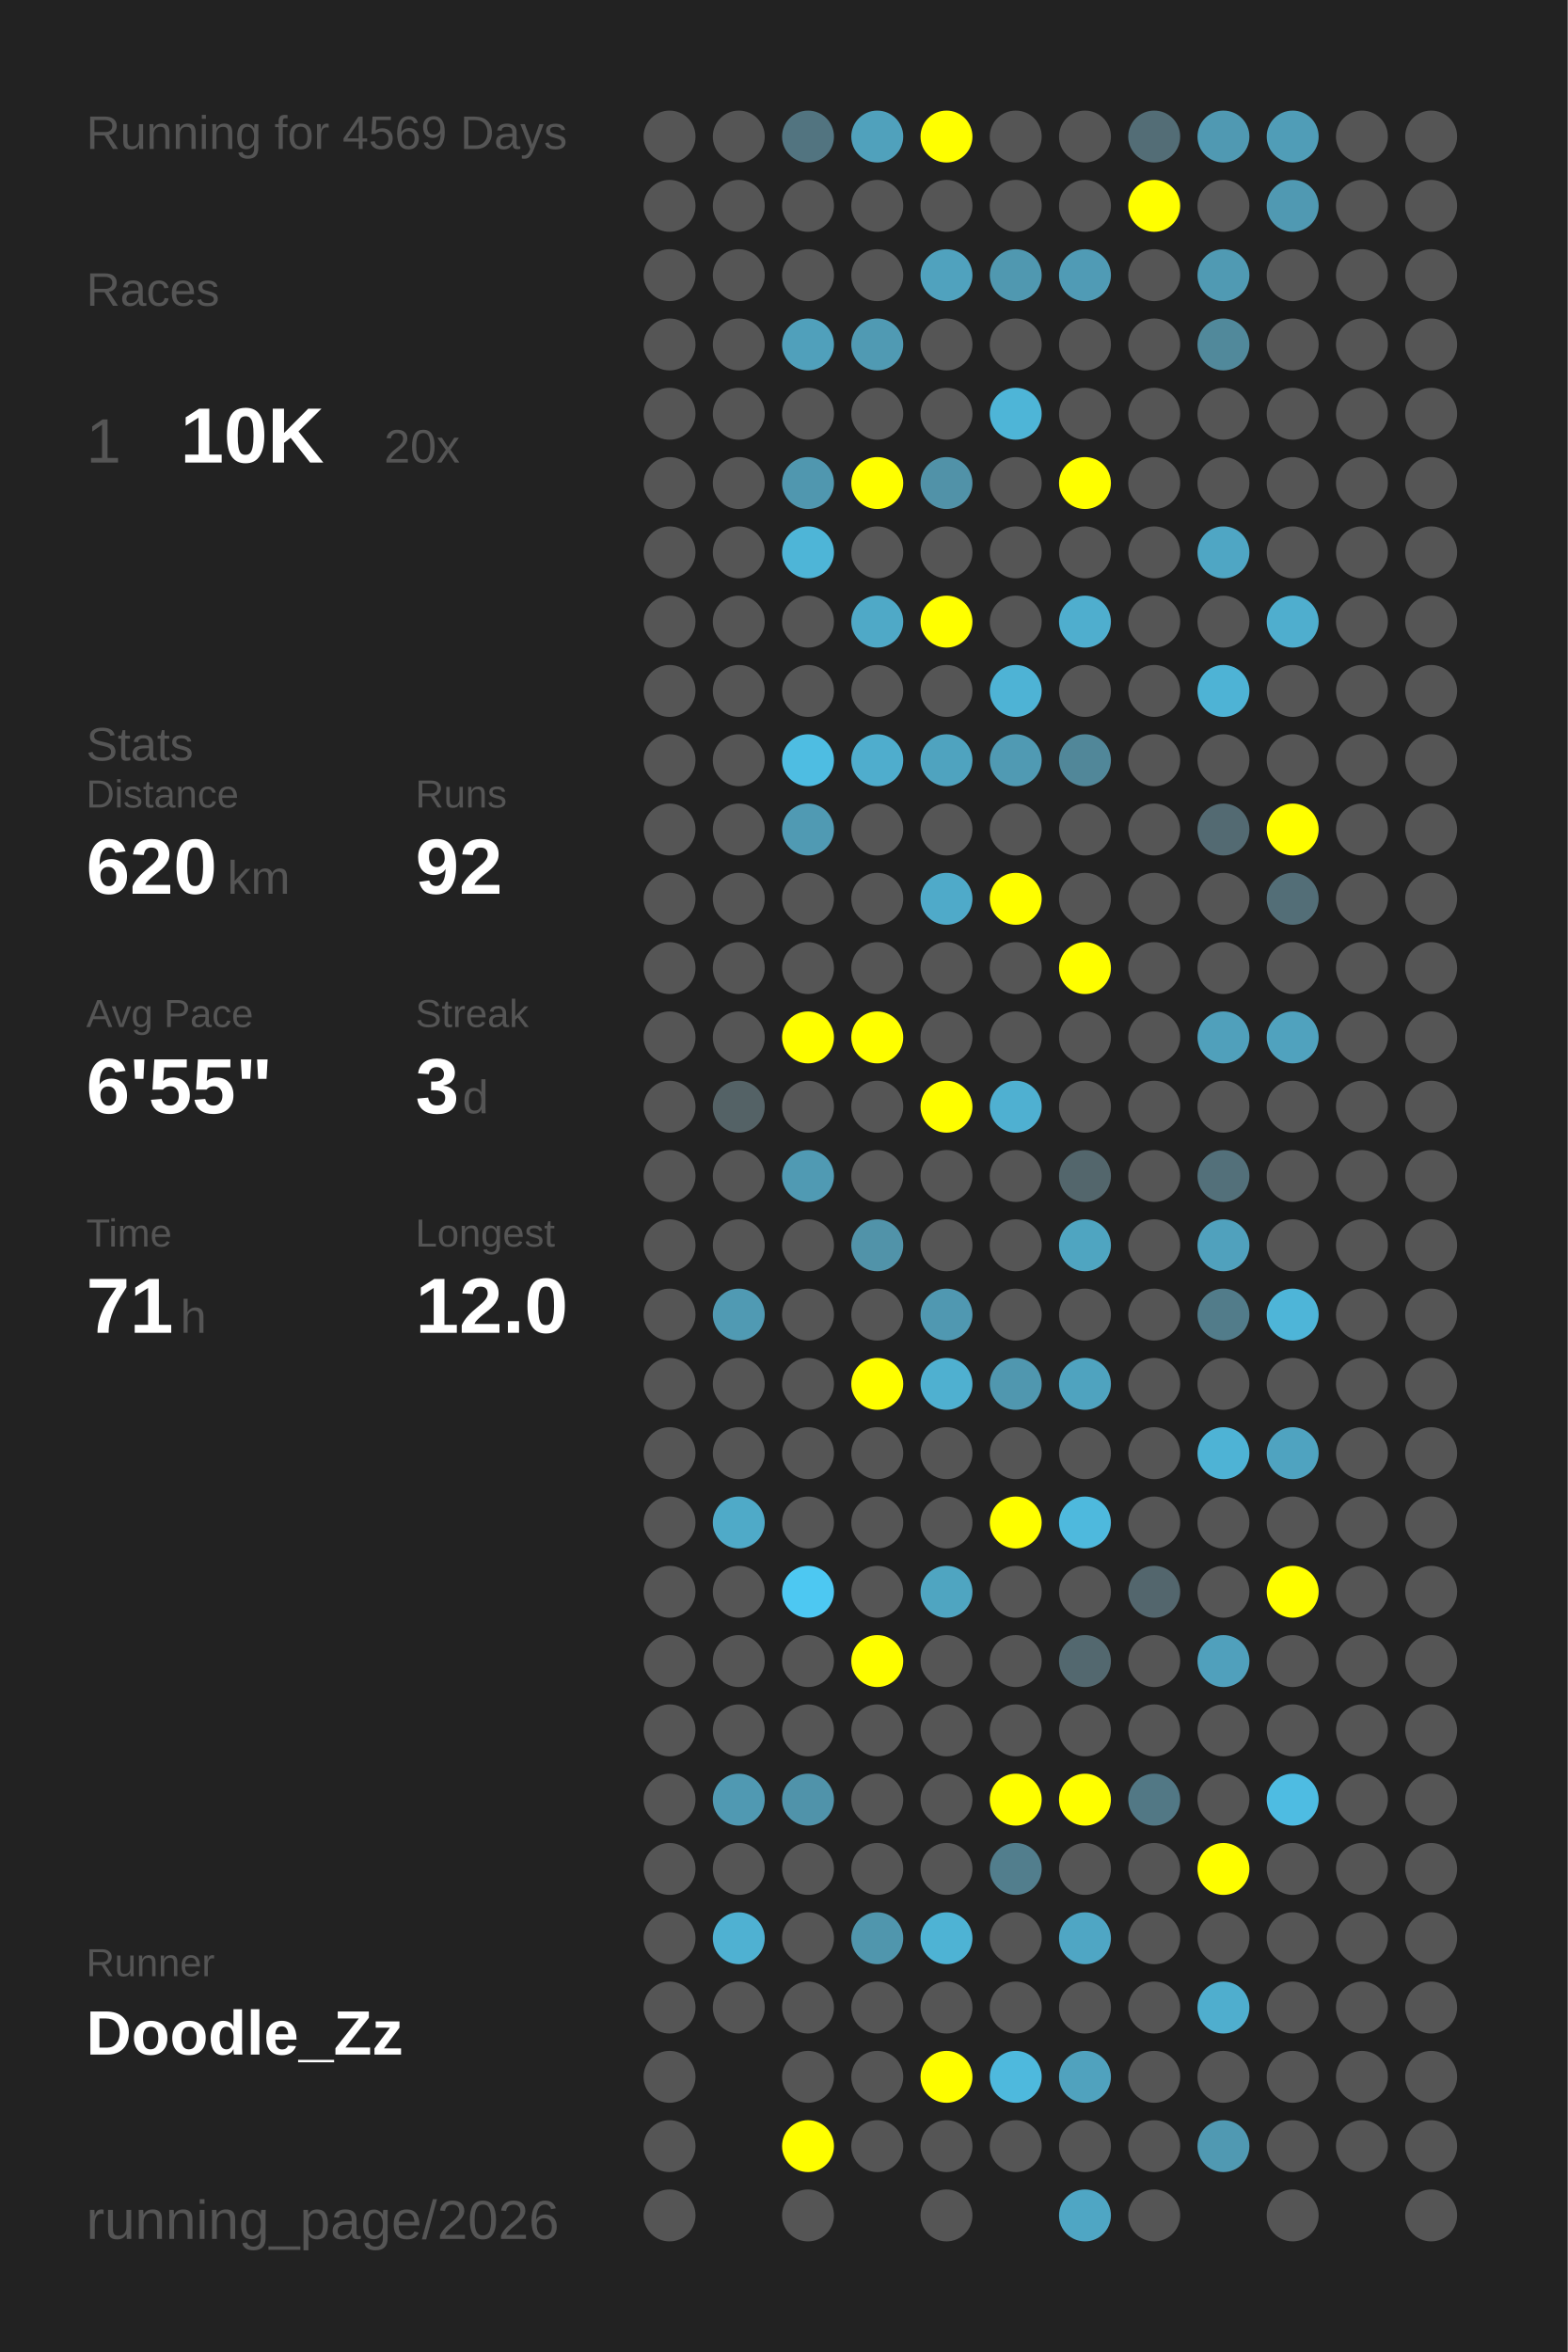
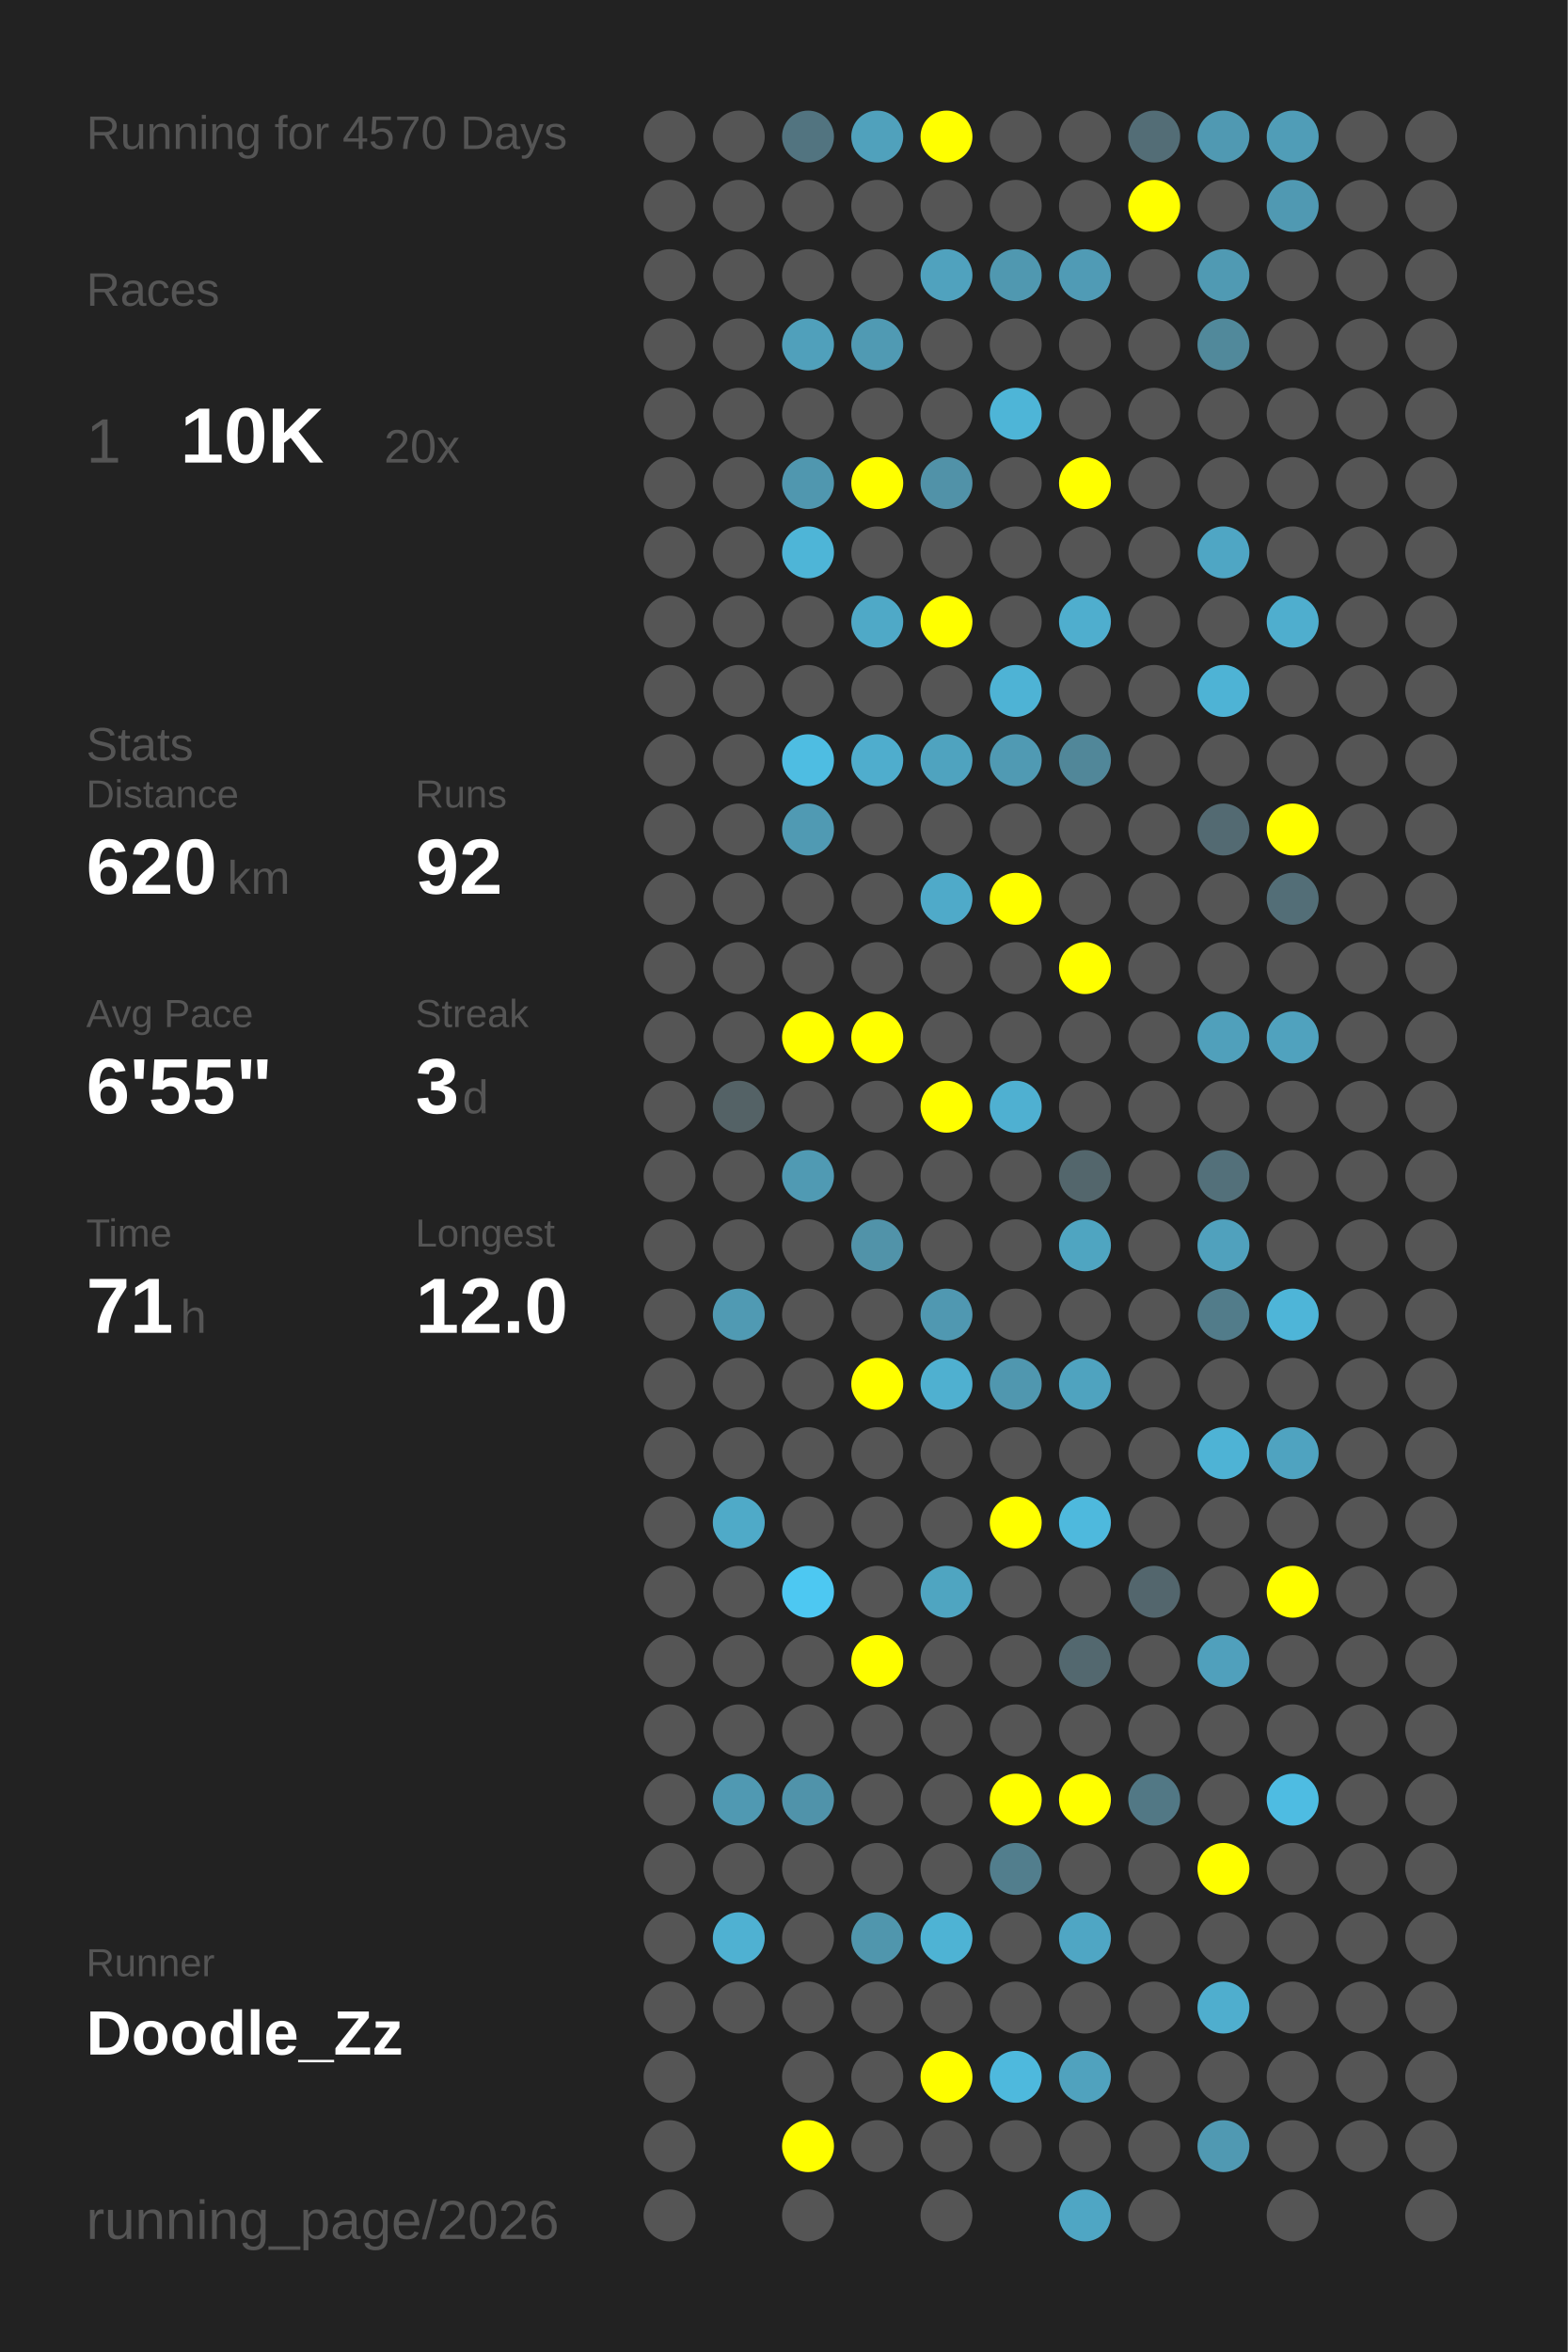
<svg xmlns="http://www.w3.org/2000/svg" baseProfile="full" height="300mm" version="1.1" viewBox="0,0,200,300" width="200mm">
  <defs />
  <rect fill="#222222" height="300" width="200" x="0" y="0" />
-   <text fill="#555555" style="font-size:6px; font-family:Arial;" x="11" y="19">Running for 4569 Days</text>
+   <text fill="#555555" style="font-size:6px; font-family:Arial;" x="11" y="19">Running for 4570 Days</text>
  <text fill="#555555" style="font-size:6px; font-family:Arial;" x="11" y="39">Races</text>
  <text fill="#555555" style="font-size:8px; font-family:Arial;" x="11" y="59">1</text>
  <text fill="#FFFFFF" style="font-size:10px; font-family:Arial; font-weight:bold;" x="23" y="59">10K</text>
  <text fill="#555555" style="font-size:6px; font-family:Arial;" x="49" y="59">20x</text>
  <text fill="#555555" style="font-size:6px; font-family:Arial;" x="11" y="97">Stats</text>
  <text fill="#555555" style="font-size:5px; font-family:Arial;" x="11" y="103">Distance</text>
  <text fill="#FFFFFF" style="font-size:10px; font-family:Arial; font-weight:bold;" x="11" y="114">620</text>
  <text fill="#555555" style="font-size:6px; font-family:Arial;" x="29" y="114">km</text>
  <text fill="#555555" style="font-size:5px; font-family:Arial;" x="53" y="103">Runs</text>
  <text fill="#FFFFFF" style="font-size:10px; font-family:Arial; font-weight:bold;" x="53" y="114">92</text>
  <text fill="#555555" style="font-size:5px; font-family:Arial;" x="11" y="131">Avg Pace</text>
  <text fill="#FFFFFF" style="font-size:10px; font-family:Arial; font-weight:bold;" x="11" y="142">6'55"</text>
  <text fill="#555555" style="font-size:5px; font-family:Arial;" x="53" y="131">Streak</text>
  <text fill="#FFFFFF" style="font-size:10px; font-family:Arial; font-weight:bold;" x="53" y="142">3</text>
  <text fill="#555555" style="font-size:6px; font-family:Arial;" x="59" y="142">d</text>
  <text fill="#555555" style="font-size:5px; font-family:Arial;" x="11" y="159">Time</text>
  <text fill="#FFFFFF" style="font-size:10px; font-family:Arial; font-weight:bold;" x="11" y="170">71</text>
  <text fill="#555555" style="font-size:6px; font-family:Arial;" x="23" y="170">h</text>
  <text fill="#555555" style="font-size:5px; font-family:Arial;" x="53" y="159">Longest</text>
  <text fill="#FFFFFF" style="font-size:10px; font-family:Arial; font-weight:bold;" x="53" y="170">12.0</text>
  <text fill="#555555" style="font-size:5px; font-family:Arial;" x="11" y="252.065">Runner</text>
  <text fill="#FFFFFF" style="font-size:8px; font-family:Arial; font-weight:bold;" x="11" y="262.065">Doodle_Zz</text>
  <text fill="#555555" style="font-size:7px; font-family:Arial;" x="11" y="285.581">running_page/2026</text>
  <circle cx="85.417" cy="17.419" fill="#555555" r="3.312" />
  <circle cx="85.417" cy="26.258" fill="#555555" r="3.312" />
  <circle cx="85.417" cy="35.097" fill="#555555" r="3.312" />
  <circle cx="85.417" cy="43.935" fill="#555555" r="3.312" />
  <circle cx="85.417" cy="52.774" fill="#555555" r="3.312" />
  <circle cx="85.417" cy="61.613" fill="#555555" r="3.312" />
  <circle cx="85.417" cy="70.452" fill="#555555" r="3.312" />
  <circle cx="85.417" cy="79.29" fill="#555555" r="3.312" />
  <circle cx="85.417" cy="88.129" fill="#555555" r="3.312" />
  <circle cx="85.417" cy="96.968" fill="#555555" r="3.312" />
  <circle cx="85.417" cy="105.806" fill="#555555" r="3.312" />
  <circle cx="85.417" cy="114.645" fill="#555555" r="3.312" />
  <circle cx="85.417" cy="123.484" fill="#555555" r="3.312" />
  <circle cx="85.417" cy="132.323" fill="#555555" r="3.312" />
  <circle cx="85.417" cy="141.161" fill="#555555" r="3.312" />
  <circle cx="85.417" cy="150" fill="#555555" r="3.312" />
  <circle cx="85.417" cy="158.839" fill="#555555" r="3.312" />
  <circle cx="85.417" cy="167.677" fill="#555555" r="3.312" />
  <circle cx="85.417" cy="176.516" fill="#555555" r="3.312" />
  <circle cx="85.417" cy="185.355" fill="#555555" r="3.312" />
  <circle cx="85.417" cy="194.194" fill="#555555" r="3.312" />
  <circle cx="85.417" cy="203.032" fill="#555555" r="3.312" />
  <circle cx="85.417" cy="211.871" fill="#555555" r="3.312" />
  <circle cx="85.417" cy="220.71" fill="#555555" r="3.312" />
  <circle cx="85.417" cy="229.548" fill="#555555" r="3.312" />
  <circle cx="85.417" cy="238.387" fill="#555555" r="3.312" />
  <circle cx="85.417" cy="247.226" fill="#555555" r="3.312" />
  <circle cx="85.417" cy="256.065" fill="#555555" r="3.312" />
  <circle cx="85.417" cy="264.903" fill="#555555" r="3.312" />
  <circle cx="85.417" cy="273.742" fill="#555555" r="3.312" />
  <circle cx="85.417" cy="282.581" fill="#555555" r="3.312" />
  <circle cx="94.25" cy="17.419" fill="#555555" r="3.312" />
  <circle cx="94.25" cy="26.258" fill="#555555" r="3.312" />
  <circle cx="94.25" cy="35.097" fill="#555555" r="3.312" />
  <circle cx="94.25" cy="43.935" fill="#555555" r="3.312" />
  <circle cx="94.25" cy="52.774" fill="#555555" r="3.312" />
  <circle cx="94.25" cy="61.613" fill="#555555" r="3.312" />
  <circle cx="94.25" cy="70.452" fill="#555555" r="3.312" />
  <circle cx="94.25" cy="79.29" fill="#555555" r="3.312" />
  <circle cx="94.25" cy="88.129" fill="#555555" r="3.312" />
  <circle cx="94.25" cy="96.968" fill="#555555" r="3.312" />
  <circle cx="94.25" cy="105.806" fill="#555555" r="3.312" />
  <circle cx="94.25" cy="114.645" fill="#555555" r="3.312" />
  <circle cx="94.25" cy="123.484" fill="#555555" r="3.312" />
  <circle cx="94.25" cy="132.323" fill="#555555" r="3.312" />
  <circle cx="94.25" cy="141.161" fill="#546266" r="3.312" />
  <circle cx="94.25" cy="150" fill="#555555" r="3.312" />
  <circle cx="94.25" cy="158.839" fill="#555555" r="3.312" />
  <circle cx="94.25" cy="167.677" fill="#509ab3" r="3.312" />
  <circle cx="94.25" cy="176.516" fill="#555555" r="3.312" />
  <circle cx="94.25" cy="185.355" fill="#555555" r="3.312" />
  <circle cx="94.25" cy="194.194" fill="#4faac8" r="3.312" />
  <circle cx="94.25" cy="203.032" fill="#555555" r="3.312" />
  <circle cx="94.25" cy="211.871" fill="#555555" r="3.312" />
  <circle cx="94.25" cy="220.71" fill="#555555" r="3.312" />
  <circle cx="94.25" cy="229.548" fill="#5099b2" r="3.312" />
  <circle cx="94.25" cy="238.387" fill="#555555" r="3.312" />
  <circle cx="94.25" cy="247.226" fill="#4fb1d2" r="3.312" />
  <circle cx="94.25" cy="256.065" fill="#555555" r="3.312" />
  <circle cx="103.083" cy="17.419" fill="#527480" r="3.312" />
  <circle cx="103.083" cy="26.258" fill="#555555" r="3.312" />
  <circle cx="103.083" cy="35.097" fill="#555555" r="3.312" />
  <circle cx="103.083" cy="43.935" fill="#50a0bb" r="3.312" />
  <circle cx="103.083" cy="52.774" fill="#555555" r="3.312" />
  <circle cx="103.083" cy="61.613" fill="#5097af" r="3.312" />
  <circle cx="103.083" cy="70.452" fill="#4eb5d7" r="3.312" />
  <circle cx="103.083" cy="79.29" fill="#555555" r="3.312" />
  <circle cx="103.083" cy="88.129" fill="#555555" r="3.312" />
  <circle cx="103.083" cy="96.968" fill="#4ebde2" r="3.312" />
  <circle cx="103.083" cy="105.806" fill="#509ab3" r="3.312" />
  <circle cx="103.083" cy="114.645" fill="#555555" r="3.312" />
  <circle cx="103.083" cy="123.484" fill="#555555" r="3.312" />
  <circle cx="103.083" cy="132.323" fill="#FFFF00" r="3.312" />
  <circle cx="103.083" cy="141.161" fill="#555555" r="3.312" />
  <circle cx="103.083" cy="150" fill="#509ab3" r="3.312" />
  <circle cx="103.083" cy="158.839" fill="#555555" r="3.312" />
  <circle cx="103.083" cy="167.677" fill="#555555" r="3.312" />
  <circle cx="103.083" cy="176.516" fill="#555555" r="3.312" />
  <circle cx="103.083" cy="185.355" fill="#555555" r="3.312" />
  <circle cx="103.083" cy="194.194" fill="#555555" r="3.312" />
  <circle cx="103.083" cy="203.032" fill="#4dc8f2" r="3.312" />
  <circle cx="103.083" cy="211.871" fill="#555555" r="3.312" />
  <circle cx="103.083" cy="220.71" fill="#555555" r="3.312" />
  <circle cx="103.083" cy="229.548" fill="#5093aa" r="3.312" />
  <circle cx="103.083" cy="238.387" fill="#555555" r="3.312" />
  <circle cx="103.083" cy="247.226" fill="#555555" r="3.312" />
  <circle cx="103.083" cy="256.065" fill="#555555" r="3.312" />
  <circle cx="103.083" cy="264.903" fill="#555555" r="3.312" />
  <circle cx="103.083" cy="273.742" fill="#FFFF00" r="3.312" />
  <circle cx="103.083" cy="282.581" fill="#555555" r="3.312" />
  <circle cx="111.917" cy="17.419" fill="#50a1bc" r="3.312" />
  <circle cx="111.917" cy="26.258" fill="#555555" r="3.312" />
  <circle cx="111.917" cy="35.097" fill="#555555" r="3.312" />
  <circle cx="111.917" cy="43.935" fill="#509ab3" r="3.312" />
  <circle cx="111.917" cy="52.774" fill="#555555" r="3.312" />
  <circle cx="111.917" cy="61.613" fill="#FFFF00" r="3.312" />
  <circle cx="111.917" cy="70.452" fill="#555555" r="3.312" />
  <circle cx="111.917" cy="79.29" fill="#4fa9c7" r="3.312" />
  <circle cx="111.917" cy="88.129" fill="#555555" r="3.312" />
  <circle cx="111.917" cy="96.968" fill="#4fadcd" r="3.312" />
  <circle cx="111.917" cy="105.806" fill="#555555" r="3.312" />
  <circle cx="111.917" cy="114.645" fill="#555555" r="3.312" />
  <circle cx="111.917" cy="123.484" fill="#555555" r="3.312" />
  <circle cx="111.917" cy="132.323" fill="#FFFF00" r="3.312" />
  <circle cx="111.917" cy="141.161" fill="#555555" r="3.312" />
  <circle cx="111.917" cy="150" fill="#555555" r="3.312" />
  <circle cx="111.917" cy="158.839" fill="#5193a9" r="3.312" />
  <circle cx="111.917" cy="167.677" fill="#555555" r="3.312" />
  <circle cx="111.917" cy="176.516" fill="#FFFF00" r="3.312" />
  <circle cx="111.917" cy="185.355" fill="#555555" r="3.312" />
  <circle cx="111.917" cy="194.194" fill="#555555" r="3.312" />
  <circle cx="111.917" cy="203.032" fill="#555555" r="3.312" />
  <circle cx="111.917" cy="211.871" fill="#FFFF00" r="3.312" />
  <circle cx="111.917" cy="220.71" fill="#555555" r="3.312" />
  <circle cx="111.917" cy="229.548" fill="#555555" r="3.312" />
  <circle cx="111.917" cy="238.387" fill="#555555" r="3.312" />
  <circle cx="111.917" cy="247.226" fill="#5096ad" r="3.312" />
  <circle cx="111.917" cy="256.065" fill="#555555" r="3.312" />
  <circle cx="111.917" cy="264.903" fill="#555555" r="3.312" />
  <circle cx="111.917" cy="273.742" fill="#555555" r="3.312" />
  <circle cx="120.75" cy="17.419" fill="#FFFF00" r="3.312" />
  <circle cx="120.75" cy="26.258" fill="#555555" r="3.312" />
  <circle cx="120.75" cy="35.097" fill="#50a2be" r="3.312" />
  <circle cx="120.75" cy="43.935" fill="#555555" r="3.312" />
  <circle cx="120.75" cy="52.774" fill="#555555" r="3.312" />
  <circle cx="120.75" cy="61.613" fill="#5192a8" r="3.312" />
  <circle cx="120.75" cy="70.452" fill="#555555" r="3.312" />
  <circle cx="120.75" cy="79.29" fill="#FFFF00" r="3.312" />
  <circle cx="120.75" cy="88.129" fill="#555555" r="3.312" />
  <circle cx="120.75" cy="96.968" fill="#4fa3bf" r="3.312" />
  <circle cx="120.75" cy="105.806" fill="#555555" r="3.312" />
  <circle cx="120.75" cy="114.645" fill="#4faac9" r="3.312" />
  <circle cx="120.75" cy="123.484" fill="#555555" r="3.312" />
  <circle cx="120.75" cy="132.323" fill="#555555" r="3.312" />
  <circle cx="120.75" cy="141.161" fill="#FFFF00" r="3.312" />
  <circle cx="120.75" cy="150" fill="#555555" r="3.312" />
  <circle cx="120.75" cy="158.839" fill="#555555" r="3.312" />
  <circle cx="120.75" cy="167.677" fill="#5098b1" r="3.312" />
  <circle cx="120.75" cy="176.516" fill="#4fb0d0" r="3.312" />
  <circle cx="120.75" cy="185.355" fill="#555555" r="3.312" />
  <circle cx="120.75" cy="194.194" fill="#555555" r="3.312" />
  <circle cx="120.75" cy="203.032" fill="#4fa5c1" r="3.312" />
  <circle cx="120.75" cy="211.871" fill="#555555" r="3.312" />
  <circle cx="120.75" cy="220.71" fill="#555555" r="3.312" />
  <circle cx="120.75" cy="229.548" fill="#555555" r="3.312" />
  <circle cx="120.75" cy="238.387" fill="#555555" r="3.312" />
  <circle cx="120.75" cy="247.226" fill="#4eb3d4" r="3.312" />
  <circle cx="120.75" cy="256.065" fill="#555555" r="3.312" />
  <circle cx="120.75" cy="264.903" fill="#FFFF00" r="3.312" />
  <circle cx="120.75" cy="273.742" fill="#555555" r="3.312" />
  <circle cx="120.75" cy="282.581" fill="#555555" r="3.312" />
  <circle cx="129.583" cy="17.419" fill="#555555" r="3.312" />
  <circle cx="129.583" cy="26.258" fill="#555555" r="3.312" />
  <circle cx="129.583" cy="35.097" fill="#5098b0" r="3.312" />
  <circle cx="129.583" cy="43.935" fill="#555555" r="3.312" />
  <circle cx="129.583" cy="52.774" fill="#4eb5d7" r="3.312" />
  <circle cx="129.583" cy="61.613" fill="#555555" r="3.312" />
  <circle cx="129.583" cy="70.452" fill="#555555" r="3.312" />
  <circle cx="129.583" cy="79.29" fill="#555555" r="3.312" />
  <circle cx="129.583" cy="88.129" fill="#4eb3d5" r="3.312" />
  <circle cx="129.583" cy="96.968" fill="#509ab3" r="3.312" />
  <circle cx="129.583" cy="105.806" fill="#555555" r="3.312" />
  <circle cx="129.583" cy="114.645" fill="#FFFF00" r="3.312" />
  <circle cx="129.583" cy="123.484" fill="#555555" r="3.312" />
  <circle cx="129.583" cy="132.323" fill="#555555" r="3.312" />
  <circle cx="129.583" cy="141.161" fill="#4fb0d1" r="3.312" />
  <circle cx="129.583" cy="150" fill="#555555" r="3.312" />
  <circle cx="129.583" cy="158.839" fill="#555555" r="3.312" />
  <circle cx="129.583" cy="167.677" fill="#555555" r="3.312" />
  <circle cx="129.583" cy="176.516" fill="#5097af" r="3.312" />
  <circle cx="129.583" cy="185.355" fill="#555555" r="3.312" />
  <circle cx="129.583" cy="194.194" fill="#FFFF00" r="3.312" />
  <circle cx="129.583" cy="203.032" fill="#555555" r="3.312" />
  <circle cx="129.583" cy="211.871" fill="#555555" r="3.312" />
  <circle cx="129.583" cy="220.71" fill="#555555" r="3.312" />
  <circle cx="129.583" cy="229.548" fill="#FFFF00" r="3.312" />
  <circle cx="129.583" cy="238.387" fill="#527e8d" r="3.312" />
  <circle cx="129.583" cy="247.226" fill="#555555" r="3.312" />
  <circle cx="129.583" cy="256.065" fill="#555555" r="3.312" />
  <circle cx="129.583" cy="264.903" fill="#4eb9dd" r="3.312" />
  <circle cx="129.583" cy="273.742" fill="#555555" r="3.312" />
  <circle cx="138.417" cy="17.419" fill="#555555" r="3.312" />
  <circle cx="138.417" cy="26.258" fill="#555555" r="3.312" />
  <circle cx="138.417" cy="35.097" fill="#509bb5" r="3.312" />
  <circle cx="138.417" cy="43.935" fill="#555555" r="3.312" />
  <circle cx="138.417" cy="52.774" fill="#555555" r="3.312" />
  <circle cx="138.417" cy="61.613" fill="#FFFF00" r="3.312" />
  <circle cx="138.417" cy="70.452" fill="#555555" r="3.312" />
  <circle cx="138.417" cy="79.29" fill="#4faece" r="3.312" />
  <circle cx="138.417" cy="88.129" fill="#555555" r="3.312" />
  <circle cx="138.417" cy="96.968" fill="#518799" r="3.312" />
  <circle cx="138.417" cy="105.806" fill="#555555" r="3.312" />
  <circle cx="138.417" cy="114.645" fill="#555555" r="3.312" />
  <circle cx="138.417" cy="123.484" fill="#FFFF00" r="3.312" />
  <circle cx="138.417" cy="132.323" fill="#555555" r="3.312" />
  <circle cx="138.417" cy="141.161" fill="#555555" r="3.312" />
  <circle cx="138.417" cy="150" fill="#53666c" r="3.312" />
  <circle cx="138.417" cy="158.839" fill="#4fa5c1" r="3.312" />
  <circle cx="138.417" cy="167.677" fill="#555555" r="3.312" />
  <circle cx="138.417" cy="176.516" fill="#4fa3bf" r="3.312" />
  <circle cx="138.417" cy="185.355" fill="#555555" r="3.312" />
  <circle cx="138.417" cy="194.194" fill="#4eb9dd" r="3.312" />
  <circle cx="138.417" cy="203.032" fill="#555555" r="3.312" />
  <circle cx="138.417" cy="211.871" fill="#53686f" r="3.312" />
  <circle cx="138.417" cy="220.71" fill="#555555" r="3.312" />
  <circle cx="138.417" cy="229.548" fill="#FFFF00" r="3.312" />
  <circle cx="138.417" cy="238.387" fill="#555555" r="3.312" />
  <circle cx="138.417" cy="247.226" fill="#4fa6c4" r="3.312" />
  <circle cx="138.417" cy="256.065" fill="#555555" r="3.312" />
  <circle cx="138.417" cy="264.903" fill="#50a2be" r="3.312" />
  <circle cx="138.417" cy="273.742" fill="#555555" r="3.312" />
  <circle cx="138.417" cy="282.581" fill="#4fa6c4" r="3.312" />
  <circle cx="147.25" cy="17.419" fill="#536d76" r="3.312" />
  <circle cx="147.25" cy="26.258" fill="#FFFF00" r="3.312" />
  <circle cx="147.25" cy="35.097" fill="#555555" r="3.312" />
  <circle cx="147.25" cy="43.935" fill="#555555" r="3.312" />
  <circle cx="147.25" cy="52.774" fill="#555555" r="3.312" />
  <circle cx="147.25" cy="61.613" fill="#555555" r="3.312" />
  <circle cx="147.25" cy="70.452" fill="#555555" r="3.312" />
  <circle cx="147.25" cy="79.29" fill="#555555" r="3.312" />
  <circle cx="147.25" cy="88.129" fill="#555555" r="3.312" />
  <circle cx="147.25" cy="96.968" fill="#555555" r="3.312" />
  <circle cx="147.25" cy="105.806" fill="#555555" r="3.312" />
  <circle cx="147.25" cy="114.645" fill="#555555" r="3.312" />
  <circle cx="147.25" cy="123.484" fill="#555555" r="3.312" />
  <circle cx="147.25" cy="132.323" fill="#555555" r="3.312" />
  <circle cx="147.25" cy="141.161" fill="#555555" r="3.312" />
  <circle cx="147.25" cy="150" fill="#555555" r="3.312" />
  <circle cx="147.25" cy="158.839" fill="#555555" r="3.312" />
  <circle cx="147.25" cy="167.677" fill="#555555" r="3.312" />
  <circle cx="147.25" cy="176.516" fill="#555555" r="3.312" />
  <circle cx="147.25" cy="185.355" fill="#555555" r="3.312" />
  <circle cx="147.25" cy="194.194" fill="#555555" r="3.312" />
  <circle cx="147.25" cy="203.032" fill="#53666d" r="3.312" />
  <circle cx="147.25" cy="211.871" fill="#555555" r="3.312" />
  <circle cx="147.25" cy="220.71" fill="#555555" r="3.312" />
  <circle cx="147.25" cy="229.548" fill="#527885" r="3.312" />
  <circle cx="147.25" cy="238.387" fill="#555555" r="3.312" />
  <circle cx="147.25" cy="247.226" fill="#555555" r="3.312" />
  <circle cx="147.25" cy="256.065" fill="#555555" r="3.312" />
  <circle cx="147.25" cy="264.903" fill="#555555" r="3.312" />
  <circle cx="147.25" cy="273.742" fill="#555555" r="3.312" />
  <circle cx="147.25" cy="282.581" fill="#555555" r="3.312" />
  <circle cx="156.083" cy="17.419" fill="#5099b2" r="3.312" />
  <circle cx="156.083" cy="26.258" fill="#555555" r="3.312" />
  <circle cx="156.083" cy="35.097" fill="#509ab3" r="3.312" />
  <circle cx="156.083" cy="43.935" fill="#51899b" r="3.312" />
  <circle cx="156.083" cy="52.774" fill="#555555" r="3.312" />
  <circle cx="156.083" cy="61.613" fill="#555555" r="3.312" />
  <circle cx="156.083" cy="70.452" fill="#4fa6c4" r="3.312" />
  <circle cx="156.083" cy="79.29" fill="#555555" r="3.312" />
  <circle cx="156.083" cy="88.129" fill="#4eb3d5" r="3.312" />
  <circle cx="156.083" cy="96.968" fill="#555555" r="3.312" />
  <circle cx="156.083" cy="105.806" fill="#536a72" r="3.312" />
  <circle cx="156.083" cy="114.645" fill="#555555" r="3.312" />
  <circle cx="156.083" cy="123.484" fill="#555555" r="3.312" />
  <circle cx="156.083" cy="132.323" fill="#50a0bb" r="3.312" />
  <circle cx="156.083" cy="141.161" fill="#555555" r="3.312" />
  <circle cx="156.083" cy="150" fill="#53707a" r="3.312" />
  <circle cx="156.083" cy="158.839" fill="#50a1bd" r="3.312" />
  <circle cx="156.083" cy="167.677" fill="#527c8a" r="3.312" />
  <circle cx="156.083" cy="176.516" fill="#555555" r="3.312" />
  <circle cx="156.083" cy="185.355" fill="#4eb3d5" r="3.312" />
  <circle cx="156.083" cy="194.194" fill="#555555" r="3.312" />
  <circle cx="156.083" cy="203.032" fill="#555555" r="3.312" />
  <circle cx="156.083" cy="211.871" fill="#50a0bc" r="3.312" />
  <circle cx="156.083" cy="220.71" fill="#555555" r="3.312" />
  <circle cx="156.083" cy="229.548" fill="#555555" r="3.312" />
  <circle cx="156.083" cy="238.387" fill="#FFFF00" r="3.312" />
  <circle cx="156.083" cy="247.226" fill="#555555" r="3.312" />
  <circle cx="156.083" cy="256.065" fill="#4faece" r="3.312" />
  <circle cx="156.083" cy="264.903" fill="#555555" r="3.312" />
  <circle cx="156.083" cy="273.742" fill="#5099b2" r="3.312" />
  <circle cx="164.917" cy="17.419" fill="#509db7" r="3.312" />
  <circle cx="164.917" cy="26.258" fill="#5099b2" r="3.312" />
  <circle cx="164.917" cy="35.097" fill="#555555" r="3.312" />
  <circle cx="164.917" cy="43.935" fill="#555555" r="3.312" />
  <circle cx="164.917" cy="52.774" fill="#555555" r="3.312" />
  <circle cx="164.917" cy="61.613" fill="#555555" r="3.312" />
  <circle cx="164.917" cy="70.452" fill="#555555" r="3.312" />
  <circle cx="164.917" cy="79.29" fill="#4faece" r="3.312" />
  <circle cx="164.917" cy="88.129" fill="#555555" r="3.312" />
  <circle cx="164.917" cy="96.968" fill="#555555" r="3.312" />
  <circle cx="164.917" cy="105.806" fill="#FFFF00" r="3.312" />
  <circle cx="164.917" cy="114.645" fill="#536e77" r="3.312" />
  <circle cx="164.917" cy="123.484" fill="#555555" r="3.312" />
  <circle cx="164.917" cy="132.323" fill="#50a2be" r="3.312" />
  <circle cx="164.917" cy="141.161" fill="#555555" r="3.312" />
  <circle cx="164.917" cy="150" fill="#555555" r="3.312" />
  <circle cx="164.917" cy="158.839" fill="#555555" r="3.312" />
  <circle cx="164.917" cy="167.677" fill="#4eb5d8" r="3.312" />
  <circle cx="164.917" cy="176.516" fill="#555555" r="3.312" />
  <circle cx="164.917" cy="185.355" fill="#4fa3c0" r="3.312" />
  <circle cx="164.917" cy="194.194" fill="#555555" r="3.312" />
  <circle cx="164.917" cy="203.032" fill="#FFFF00" r="3.312" />
  <circle cx="164.917" cy="211.871" fill="#555555" r="3.312" />
  <circle cx="164.917" cy="220.71" fill="#555555" r="3.312" />
  <circle cx="164.917" cy="229.548" fill="#4ebce2" r="3.312" />
  <circle cx="164.917" cy="238.387" fill="#555555" r="3.312" />
  <circle cx="164.917" cy="247.226" fill="#555555" r="3.312" />
  <circle cx="164.917" cy="256.065" fill="#555555" r="3.312" />
  <circle cx="164.917" cy="264.903" fill="#555555" r="3.312" />
  <circle cx="164.917" cy="273.742" fill="#555555" r="3.312" />
  <circle cx="164.917" cy="282.581" fill="#555555" r="3.312" />
  <circle cx="173.75" cy="17.419" fill="#555555" r="3.312" />
  <circle cx="173.75" cy="26.258" fill="#555555" r="3.312" />
  <circle cx="173.75" cy="35.097" fill="#555555" r="3.312" />
  <circle cx="173.75" cy="43.935" fill="#555555" r="3.312" />
  <circle cx="173.75" cy="52.774" fill="#555555" r="3.312" />
  <circle cx="173.75" cy="61.613" fill="#555555" r="3.312" />
  <circle cx="173.75" cy="70.452" fill="#555555" r="3.312" />
  <circle cx="173.75" cy="79.29" fill="#555555" r="3.312" />
  <circle cx="173.75" cy="88.129" fill="#555555" r="3.312" />
  <circle cx="173.75" cy="96.968" fill="#555555" r="3.312" />
  <circle cx="173.75" cy="105.806" fill="#555555" r="3.312" />
  <circle cx="173.75" cy="114.645" fill="#555555" r="3.312" />
  <circle cx="173.75" cy="123.484" fill="#555555" r="3.312" />
  <circle cx="173.75" cy="132.323" fill="#555555" r="3.312" />
  <circle cx="173.75" cy="141.161" fill="#555555" r="3.312" />
  <circle cx="173.75" cy="150" fill="#555555" r="3.312" />
  <circle cx="173.75" cy="158.839" fill="#555555" r="3.312" />
  <circle cx="173.75" cy="167.677" fill="#555555" r="3.312" />
  <circle cx="173.75" cy="176.516" fill="#555555" r="3.312" />
  <circle cx="173.75" cy="185.355" fill="#555555" r="3.312" />
  <circle cx="173.75" cy="194.194" fill="#555555" r="3.312" />
  <circle cx="173.75" cy="203.032" fill="#555555" r="3.312" />
  <circle cx="173.75" cy="211.871" fill="#555555" r="3.312" />
  <circle cx="173.75" cy="220.71" fill="#555555" r="3.312" />
  <circle cx="173.75" cy="229.548" fill="#555555" r="3.312" />
  <circle cx="173.75" cy="238.387" fill="#555555" r="3.312" />
  <circle cx="173.75" cy="247.226" fill="#555555" r="3.312" />
  <circle cx="173.75" cy="256.065" fill="#555555" r="3.312" />
  <circle cx="173.75" cy="264.903" fill="#555555" r="3.312" />
  <circle cx="173.75" cy="273.742" fill="#555555" r="3.312" />
  <circle cx="182.583" cy="17.419" fill="#555555" r="3.312" />
  <circle cx="182.583" cy="26.258" fill="#555555" r="3.312" />
  <circle cx="182.583" cy="35.097" fill="#555555" r="3.312" />
  <circle cx="182.583" cy="43.935" fill="#555555" r="3.312" />
  <circle cx="182.583" cy="52.774" fill="#555555" r="3.312" />
  <circle cx="182.583" cy="61.613" fill="#555555" r="3.312" />
  <circle cx="182.583" cy="70.452" fill="#555555" r="3.312" />
  <circle cx="182.583" cy="79.29" fill="#555555" r="3.312" />
  <circle cx="182.583" cy="88.129" fill="#555555" r="3.312" />
  <circle cx="182.583" cy="96.968" fill="#555555" r="3.312" />
  <circle cx="182.583" cy="105.806" fill="#555555" r="3.312" />
  <circle cx="182.583" cy="114.645" fill="#555555" r="3.312" />
  <circle cx="182.583" cy="123.484" fill="#555555" r="3.312" />
  <circle cx="182.583" cy="132.323" fill="#555555" r="3.312" />
  <circle cx="182.583" cy="141.161" fill="#555555" r="3.312" />
  <circle cx="182.583" cy="150" fill="#555555" r="3.312" />
  <circle cx="182.583" cy="158.839" fill="#555555" r="3.312" />
  <circle cx="182.583" cy="167.677" fill="#555555" r="3.312" />
  <circle cx="182.583" cy="176.516" fill="#555555" r="3.312" />
  <circle cx="182.583" cy="185.355" fill="#555555" r="3.312" />
  <circle cx="182.583" cy="194.194" fill="#555555" r="3.312" />
  <circle cx="182.583" cy="203.032" fill="#555555" r="3.312" />
  <circle cx="182.583" cy="211.871" fill="#555555" r="3.312" />
  <circle cx="182.583" cy="220.71" fill="#555555" r="3.312" />
  <circle cx="182.583" cy="229.548" fill="#555555" r="3.312" />
  <circle cx="182.583" cy="238.387" fill="#555555" r="3.312" />
  <circle cx="182.583" cy="247.226" fill="#555555" r="3.312" />
  <circle cx="182.583" cy="256.065" fill="#555555" r="3.312" />
  <circle cx="182.583" cy="264.903" fill="#555555" r="3.312" />
  <circle cx="182.583" cy="273.742" fill="#555555" r="3.312" />
  <circle cx="182.583" cy="282.581" fill="#555555" r="3.312" />
</svg>
